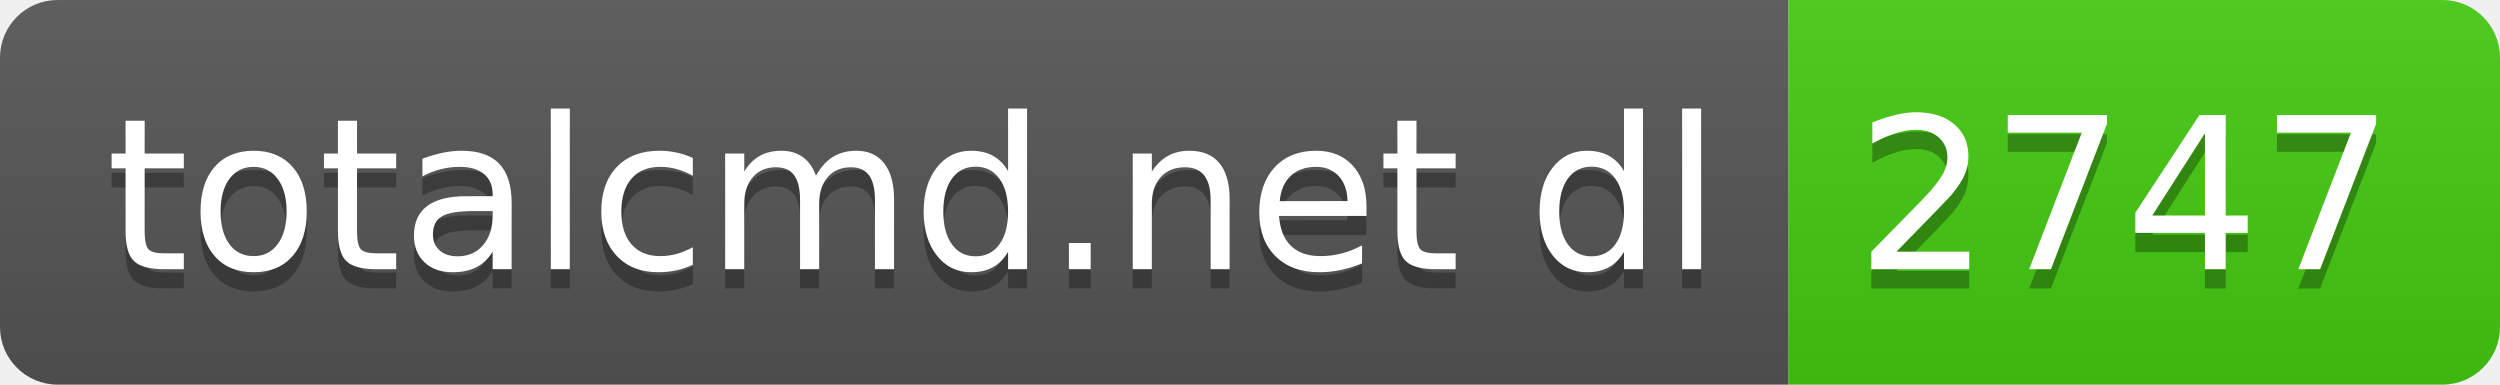
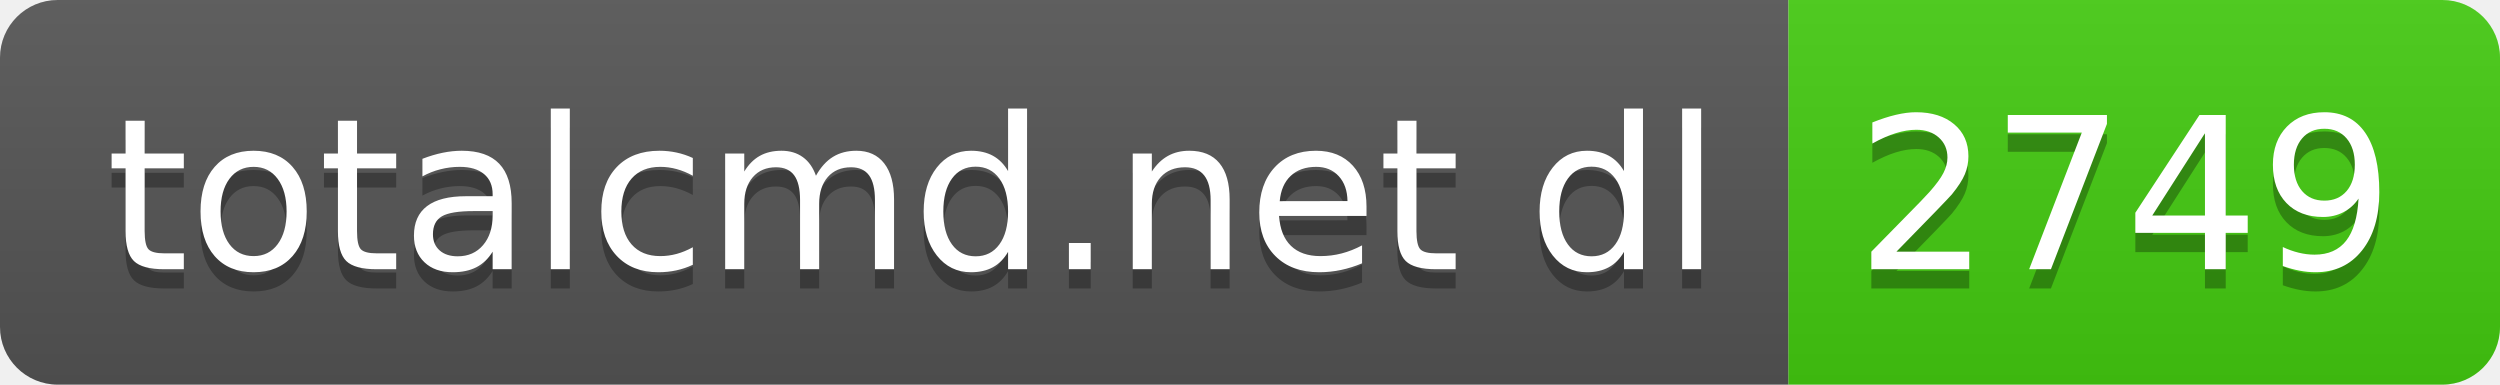
- <svg xmlns="http://www.w3.org/2000/svg" width="130" height="20" role="img" aria-label="totalcmd.net dl: 2747">
+ <svg xmlns="http://www.w3.org/2000/svg" width="130" height="20" role="img" aria-label="totalcmd.net dl: 2749">
  <linearGradient id="s" x2="0" y2="100%">
    <stop offset="0" stop-color="#bbb" stop-opacity=".1" />
    <stop offset="1" stop-opacity=".1" />
  </linearGradient>
  <clipPath id="r">
    <rect width="130" height="20" rx="3" fill="#fff" />
  </clipPath>
  <g clip-path="url(#r)">
    <rect width="93" height="20" fill="#555" />
    <rect x="93" width="37" height="20" fill="#4c1" />
    <rect width="130" height="20" fill="url(#s)" />
  </g>
  <g fill="#fff" text-anchor="middle" font-family="Verdana,Geneva,DejaVu Sans,sans-serif" text-rendering="geometricPrecision" font-size="110">
    <text aria-hidden="true" x="475" y="150" fill="#010101" fill-opacity=".3" transform="scale(.1)" textLength="830">totalcmd.net dl</text>
    <text x="475" y="140" transform="scale(.1)" fill="#fff" textLength="830">totalcmd.net dl</text>
-     <text aria-hidden="true" x="1105" y="150" fill="#010101" fill-opacity=".3" transform="scale(.1)" textLength="270">2747</text>
-     <text x="1105" y="140" transform="scale(.1)" fill="#fff" textLength="270">2747</text>
+     <text aria-hidden="true" x="1105" y="150" fill="#010101" fill-opacity=".3" transform="scale(.1)" textLength="270">2749</text>
+     <text x="1105" y="140" transform="scale(.1)" fill="#fff" textLength="270">2749</text>
  </g>
</svg>
